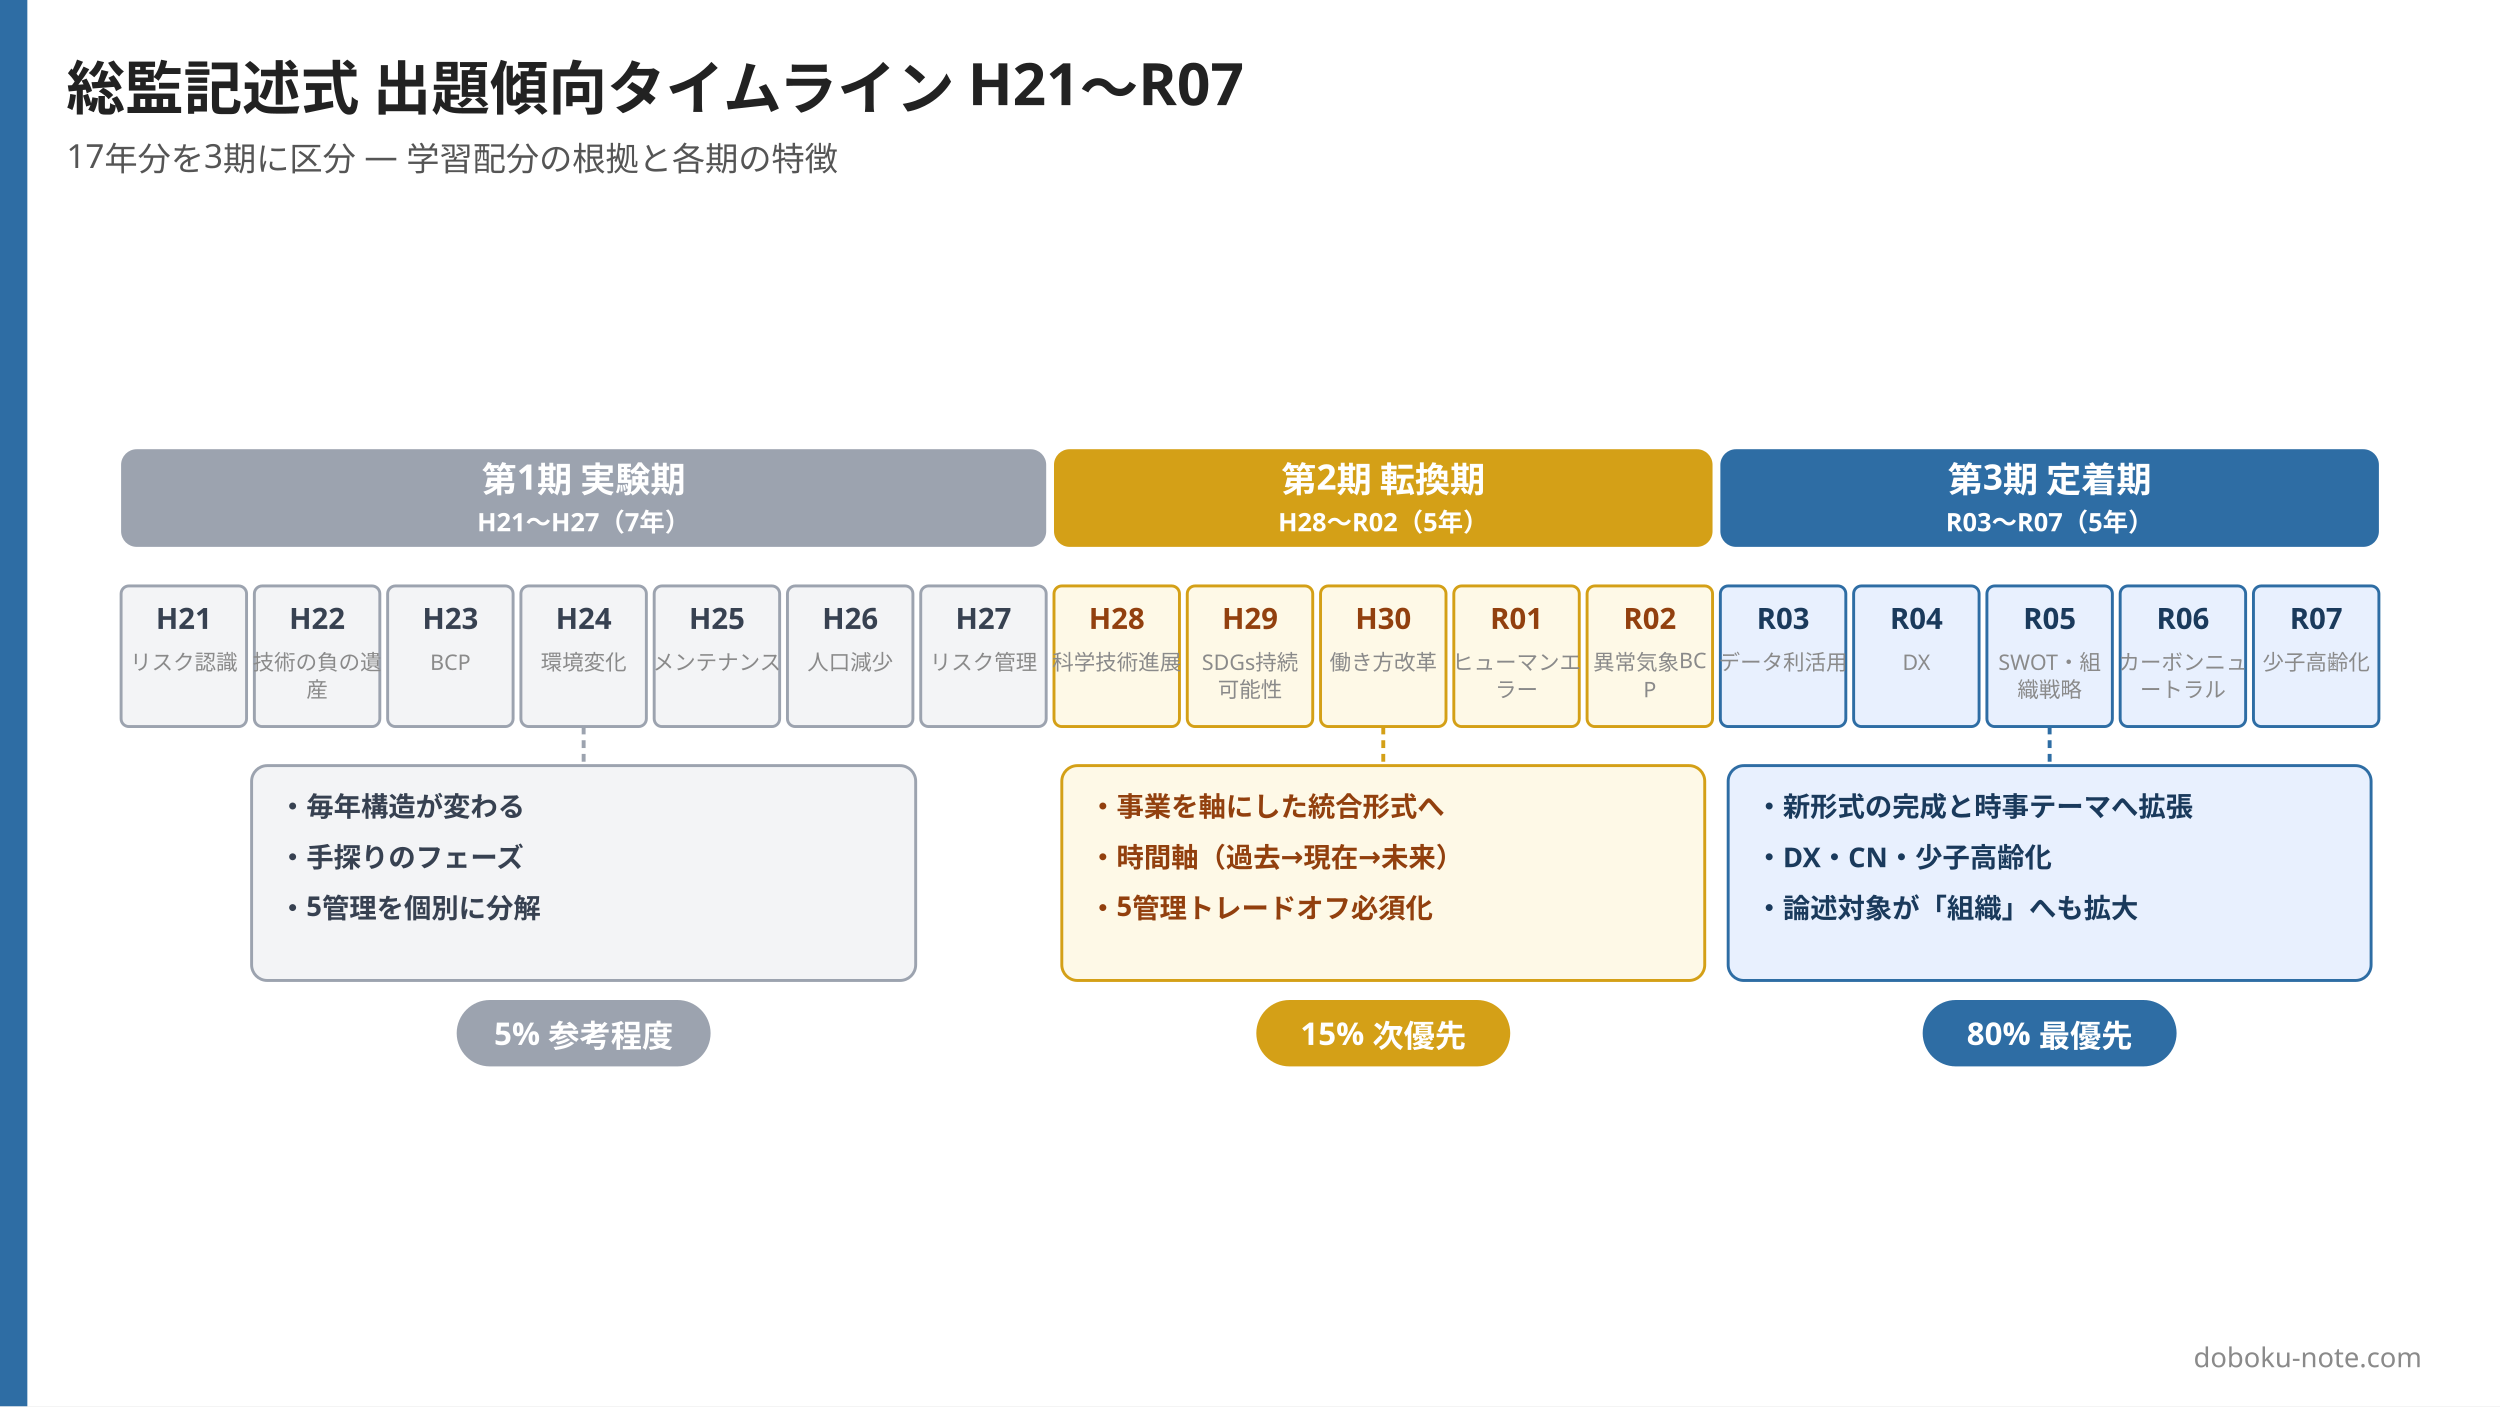
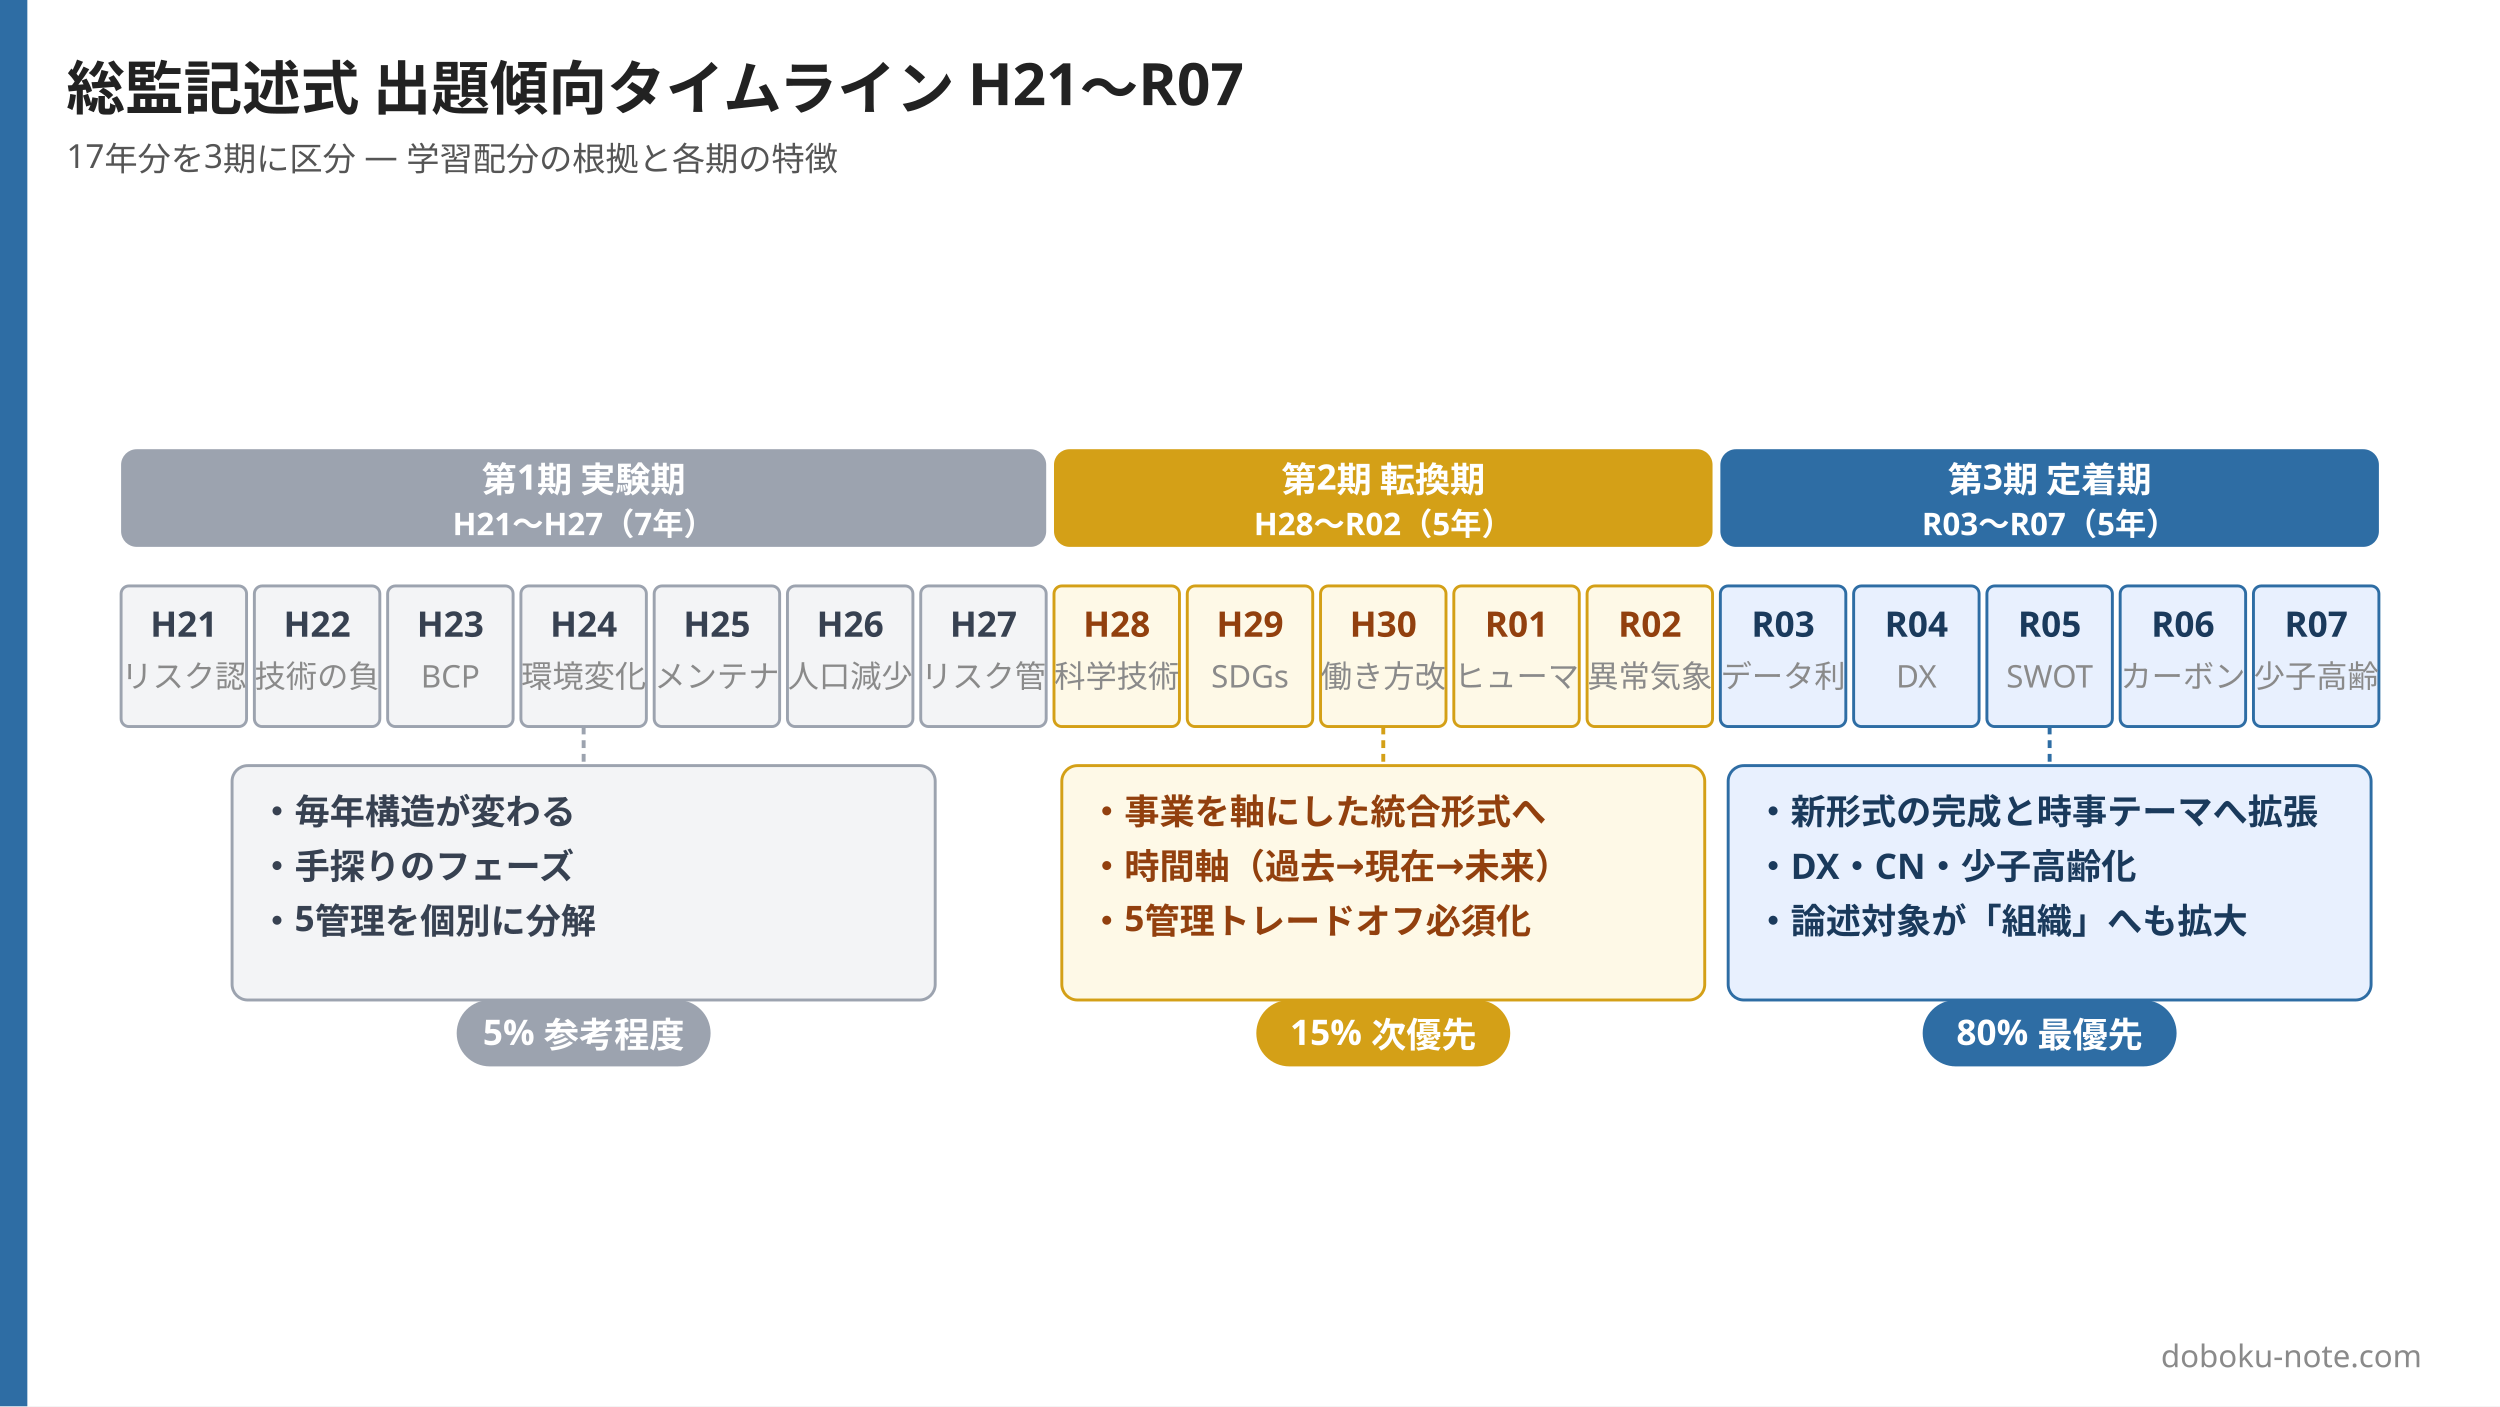
<svg xmlns="http://www.w3.org/2000/svg" width="1280" height="720" viewBox="0 0 1280 720">
  <rect width="1280" height="720" fill="#ffffff" />
  <rect x="0" y="0" width="14" height="720" fill="#2e6da4" />
  <text x="34" y="56" font-family="Hiragino Sans, Hiragino Kaku Gothic ProN, Yu Gothic, Noto Sans JP, sans-serif" font-size="30" font-weight="800" fill="#222222">総監記述式 出題傾向タイムライン H21〜R07</text>
  <text x="34" y="86" font-family="Hiragino Sans, Hiragino Kaku Gothic ProN, Yu Gothic, Noto Sans JP, sans-serif" font-size="17" font-weight="500" fill="#555555">17年分を3期に区分 — 学習配分の根拠と各期の特徴</text>
  <rect x="62" y="230" width="473.647" height="50" rx="8" fill="#9ca3af" />
  <text x="298.824" y="252" font-family="Hiragino Sans, Hiragino Kaku Gothic ProN, Yu Gothic, Noto Sans JP, sans-serif" font-size="18" font-weight="800" fill="#ffffff" text-anchor="middle">第1期 実験期</text>
-   <text x="298.824" y="272" font-family="Hiragino Sans, Hiragino Kaku Gothic ProN, Yu Gothic, Noto Sans JP, sans-serif" font-size="13" font-weight="600" fill="#ffffff" text-anchor="middle">
+   <text x="298.824" y="274" font-family="Hiragino Sans, Hiragino Kaku Gothic ProN, Yu Gothic, Noto Sans JP, sans-serif" font-size="16" font-weight="600" fill="#ffffff" text-anchor="middle">
          H21〜H27（7年）
        </text>
  <rect x="539.647" y="230" width="337.176" height="50" rx="8" fill="#d4a017" />
  <text x="708.235" y="252" font-family="Hiragino Sans, Hiragino Kaku Gothic ProN, Yu Gothic, Noto Sans JP, sans-serif" font-size="18" font-weight="800" fill="#ffffff" text-anchor="middle">第2期 転換期</text>
-   <text x="708.235" y="272" font-family="Hiragino Sans, Hiragino Kaku Gothic ProN, Yu Gothic, Noto Sans JP, sans-serif" font-size="13" font-weight="600" fill="#ffffff" text-anchor="middle">
+   <text x="708.235" y="274" font-family="Hiragino Sans, Hiragino Kaku Gothic ProN, Yu Gothic, Noto Sans JP, sans-serif" font-size="16" font-weight="600" fill="#ffffff" text-anchor="middle">
          H28〜R02（5年）
        </text>
  <rect x="880.824" y="230" width="337.176" height="50" rx="8" fill="#2e6da4" />
  <text x="1049.412" y="252" font-family="Hiragino Sans, Hiragino Kaku Gothic ProN, Yu Gothic, Noto Sans JP, sans-serif" font-size="18" font-weight="800" fill="#ffffff" text-anchor="middle">第3期 定着期</text>
-   <text x="1049.412" y="272" font-family="Hiragino Sans, Hiragino Kaku Gothic ProN, Yu Gothic, Noto Sans JP, sans-serif" font-size="13" font-weight="600" fill="#ffffff" text-anchor="middle">
+   <text x="1049.412" y="274" font-family="Hiragino Sans, Hiragino Kaku Gothic ProN, Yu Gothic, Noto Sans JP, sans-serif" font-size="16" font-weight="600" fill="#ffffff" text-anchor="middle">
          R03〜R07（5年）
        </text>
  <rect x="62" y="300" width="64.235" height="72" rx="4" fill="#f3f4f6" stroke="#9ca3af" stroke-width="1.5" />
-   <text x="94.118" y="322" font-family="Hiragino Sans, Hiragino Kaku Gothic ProN, Yu Gothic, Noto Sans JP, sans-serif" font-size="15" font-weight="700" fill="#374151" text-anchor="middle">H21</text>
-   <text x="94.118" y="343" font-family="Hiragino Sans, Hiragino Kaku Gothic ProN, Yu Gothic, Noto Sans JP, sans-serif" font-size="11" fill="#8a8a8a" text-anchor="middle">リスク認識</text>
+   <text x="94.118" y="326" font-family="Hiragino Sans, Hiragino Kaku Gothic ProN, Yu Gothic, Noto Sans JP, sans-serif" font-size="18" font-weight="700" fill="#374151" text-anchor="middle">H21</text>
+   <text x="94.118" y="352" font-family="Hiragino Sans, Hiragino Kaku Gothic ProN, Yu Gothic, Noto Sans JP, sans-serif" font-size="16" fill="#8a8a8a" text-anchor="middle">リスク認</text>
  <rect x="130.235" y="300" width="64.235" height="72" rx="4" fill="#f3f4f6" stroke="#9ca3af" stroke-width="1.5" />
-   <text x="162.353" y="322" font-family="Hiragino Sans, Hiragino Kaku Gothic ProN, Yu Gothic, Noto Sans JP, sans-serif" font-size="15" font-weight="700" fill="#374151" text-anchor="middle">H22</text>
-   <text x="162.353" y="343" font-family="Hiragino Sans, Hiragino Kaku Gothic ProN, Yu Gothic, Noto Sans JP, sans-serif" font-size="11" fill="#8a8a8a" text-anchor="middle">技術の負の遺</text>
-   <text x="162.353" y="357" font-family="Hiragino Sans, Hiragino Kaku Gothic ProN, Yu Gothic, Noto Sans JP, sans-serif" font-size="11" fill="#8a8a8a" text-anchor="middle">産</text>
+   <text x="162.353" y="326" font-family="Hiragino Sans, Hiragino Kaku Gothic ProN, Yu Gothic, Noto Sans JP, sans-serif" font-size="18" font-weight="700" fill="#374151" text-anchor="middle">H22</text>
+   <text x="162.353" y="352" font-family="Hiragino Sans, Hiragino Kaku Gothic ProN, Yu Gothic, Noto Sans JP, sans-serif" font-size="16" fill="#8a8a8a" text-anchor="middle">技術の負</text>
  <rect x="198.471" y="300" width="64.235" height="72" rx="4" fill="#f3f4f6" stroke="#9ca3af" stroke-width="1.5" />
-   <text x="230.588" y="322" font-family="Hiragino Sans, Hiragino Kaku Gothic ProN, Yu Gothic, Noto Sans JP, sans-serif" font-size="15" font-weight="700" fill="#374151" text-anchor="middle">H23</text>
-   <text x="230.588" y="343" font-family="Hiragino Sans, Hiragino Kaku Gothic ProN, Yu Gothic, Noto Sans JP, sans-serif" font-size="11" fill="#8a8a8a" text-anchor="middle">BCP</text>
+   <text x="230.588" y="326" font-family="Hiragino Sans, Hiragino Kaku Gothic ProN, Yu Gothic, Noto Sans JP, sans-serif" font-size="18" font-weight="700" fill="#374151" text-anchor="middle">H23</text>
+   <text x="230.588" y="352" font-family="Hiragino Sans, Hiragino Kaku Gothic ProN, Yu Gothic, Noto Sans JP, sans-serif" font-size="16" fill="#8a8a8a" text-anchor="middle">BCP</text>
  <rect x="266.706" y="300" width="64.235" height="72" rx="4" fill="#f3f4f6" stroke="#9ca3af" stroke-width="1.5" />
-   <text x="298.824" y="322" font-family="Hiragino Sans, Hiragino Kaku Gothic ProN, Yu Gothic, Noto Sans JP, sans-serif" font-size="15" font-weight="700" fill="#374151" text-anchor="middle">H24</text>
-   <text x="298.824" y="343" font-family="Hiragino Sans, Hiragino Kaku Gothic ProN, Yu Gothic, Noto Sans JP, sans-serif" font-size="11" fill="#8a8a8a" text-anchor="middle">環境変化</text>
+   <text x="298.824" y="326" font-family="Hiragino Sans, Hiragino Kaku Gothic ProN, Yu Gothic, Noto Sans JP, sans-serif" font-size="18" font-weight="700" fill="#374151" text-anchor="middle">H24</text>
+   <text x="298.824" y="352" font-family="Hiragino Sans, Hiragino Kaku Gothic ProN, Yu Gothic, Noto Sans JP, sans-serif" font-size="16" fill="#8a8a8a" text-anchor="middle">環境変化</text>
  <rect x="334.941" y="300" width="64.235" height="72" rx="4" fill="#f3f4f6" stroke="#9ca3af" stroke-width="1.5" />
-   <text x="367.059" y="322" font-family="Hiragino Sans, Hiragino Kaku Gothic ProN, Yu Gothic, Noto Sans JP, sans-serif" font-size="15" font-weight="700" fill="#374151" text-anchor="middle">H25</text>
-   <text x="367.059" y="343" font-family="Hiragino Sans, Hiragino Kaku Gothic ProN, Yu Gothic, Noto Sans JP, sans-serif" font-size="11" fill="#8a8a8a" text-anchor="middle">メンテナンス</text>
+   <text x="367.059" y="326" font-family="Hiragino Sans, Hiragino Kaku Gothic ProN, Yu Gothic, Noto Sans JP, sans-serif" font-size="18" font-weight="700" fill="#374151" text-anchor="middle">H25</text>
+   <text x="367.059" y="352" font-family="Hiragino Sans, Hiragino Kaku Gothic ProN, Yu Gothic, Noto Sans JP, sans-serif" font-size="16" fill="#8a8a8a" text-anchor="middle">メンテナ</text>
  <rect x="403.176" y="300" width="64.235" height="72" rx="4" fill="#f3f4f6" stroke="#9ca3af" stroke-width="1.5" />
-   <text x="435.294" y="322" font-family="Hiragino Sans, Hiragino Kaku Gothic ProN, Yu Gothic, Noto Sans JP, sans-serif" font-size="15" font-weight="700" fill="#374151" text-anchor="middle">H26</text>
-   <text x="435.294" y="343" font-family="Hiragino Sans, Hiragino Kaku Gothic ProN, Yu Gothic, Noto Sans JP, sans-serif" font-size="11" fill="#8a8a8a" text-anchor="middle">人口減少</text>
+   <text x="435.294" y="326" font-family="Hiragino Sans, Hiragino Kaku Gothic ProN, Yu Gothic, Noto Sans JP, sans-serif" font-size="18" font-weight="700" fill="#374151" text-anchor="middle">H26</text>
+   <text x="435.294" y="352" font-family="Hiragino Sans, Hiragino Kaku Gothic ProN, Yu Gothic, Noto Sans JP, sans-serif" font-size="16" fill="#8a8a8a" text-anchor="middle">人口減少</text>
  <rect x="471.412" y="300" width="64.235" height="72" rx="4" fill="#f3f4f6" stroke="#9ca3af" stroke-width="1.5" />
-   <text x="503.529" y="322" font-family="Hiragino Sans, Hiragino Kaku Gothic ProN, Yu Gothic, Noto Sans JP, sans-serif" font-size="15" font-weight="700" fill="#374151" text-anchor="middle">H27</text>
-   <text x="503.529" y="343" font-family="Hiragino Sans, Hiragino Kaku Gothic ProN, Yu Gothic, Noto Sans JP, sans-serif" font-size="11" fill="#8a8a8a" text-anchor="middle">リスク管理</text>
+   <text x="503.529" y="326" font-family="Hiragino Sans, Hiragino Kaku Gothic ProN, Yu Gothic, Noto Sans JP, sans-serif" font-size="18" font-weight="700" fill="#374151" text-anchor="middle">H27</text>
+   <text x="503.529" y="352" font-family="Hiragino Sans, Hiragino Kaku Gothic ProN, Yu Gothic, Noto Sans JP, sans-serif" font-size="16" fill="#8a8a8a" text-anchor="middle">リスク管</text>
  <rect x="539.647" y="300" width="64.235" height="72" rx="4" fill="#fef9e7" stroke="#d4a017" stroke-width="1.5" />
-   <text x="571.765" y="322" font-family="Hiragino Sans, Hiragino Kaku Gothic ProN, Yu Gothic, Noto Sans JP, sans-serif" font-size="15" font-weight="700" fill="#92400e" text-anchor="middle">H28</text>
-   <text x="571.765" y="343" font-family="Hiragino Sans, Hiragino Kaku Gothic ProN, Yu Gothic, Noto Sans JP, sans-serif" font-size="11" fill="#8a8a8a" text-anchor="middle">科学技術進展</text>
+   <text x="571.765" y="326" font-family="Hiragino Sans, Hiragino Kaku Gothic ProN, Yu Gothic, Noto Sans JP, sans-serif" font-size="18" font-weight="700" fill="#92400e" text-anchor="middle">H28</text>
+   <text x="571.765" y="352" font-family="Hiragino Sans, Hiragino Kaku Gothic ProN, Yu Gothic, Noto Sans JP, sans-serif" font-size="16" fill="#8a8a8a" text-anchor="middle">科学技術</text>
  <rect x="607.882" y="300" width="64.235" height="72" rx="4" fill="#fef9e7" stroke="#d4a017" stroke-width="1.5" />
-   <text x="640" y="322" font-family="Hiragino Sans, Hiragino Kaku Gothic ProN, Yu Gothic, Noto Sans JP, sans-serif" font-size="15" font-weight="700" fill="#92400e" text-anchor="middle">H29</text>
-   <text x="640" y="343" font-family="Hiragino Sans, Hiragino Kaku Gothic ProN, Yu Gothic, Noto Sans JP, sans-serif" font-size="11" fill="#8a8a8a" text-anchor="middle">SDGs持続</text>
-   <text x="640" y="357" font-family="Hiragino Sans, Hiragino Kaku Gothic ProN, Yu Gothic, Noto Sans JP, sans-serif" font-size="11" fill="#8a8a8a" text-anchor="middle">可能性</text>
+   <text x="640" y="326" font-family="Hiragino Sans, Hiragino Kaku Gothic ProN, Yu Gothic, Noto Sans JP, sans-serif" font-size="18" font-weight="700" fill="#92400e" text-anchor="middle">H29</text>
+   <text x="640" y="352" font-family="Hiragino Sans, Hiragino Kaku Gothic ProN, Yu Gothic, Noto Sans JP, sans-serif" font-size="16" fill="#8a8a8a" text-anchor="middle">SDGs</text>
  <rect x="676.118" y="300" width="64.235" height="72" rx="4" fill="#fef9e7" stroke="#d4a017" stroke-width="1.5" />
-   <text x="708.235" y="322" font-family="Hiragino Sans, Hiragino Kaku Gothic ProN, Yu Gothic, Noto Sans JP, sans-serif" font-size="15" font-weight="700" fill="#92400e" text-anchor="middle">H30</text>
-   <text x="708.235" y="343" font-family="Hiragino Sans, Hiragino Kaku Gothic ProN, Yu Gothic, Noto Sans JP, sans-serif" font-size="11" fill="#8a8a8a" text-anchor="middle">働き方改革</text>
+   <text x="708.235" y="326" font-family="Hiragino Sans, Hiragino Kaku Gothic ProN, Yu Gothic, Noto Sans JP, sans-serif" font-size="18" font-weight="700" fill="#92400e" text-anchor="middle">H30</text>
+   <text x="708.235" y="352" font-family="Hiragino Sans, Hiragino Kaku Gothic ProN, Yu Gothic, Noto Sans JP, sans-serif" font-size="16" fill="#8a8a8a" text-anchor="middle">働き方改</text>
  <rect x="744.353" y="300" width="64.235" height="72" rx="4" fill="#fef9e7" stroke="#d4a017" stroke-width="1.5" />
-   <text x="776.471" y="322" font-family="Hiragino Sans, Hiragino Kaku Gothic ProN, Yu Gothic, Noto Sans JP, sans-serif" font-size="15" font-weight="700" fill="#92400e" text-anchor="middle">R01</text>
-   <text x="776.471" y="343" font-family="Hiragino Sans, Hiragino Kaku Gothic ProN, Yu Gothic, Noto Sans JP, sans-serif" font-size="11" fill="#8a8a8a" text-anchor="middle">ヒューマンエ</text>
-   <text x="776.471" y="357" font-family="Hiragino Sans, Hiragino Kaku Gothic ProN, Yu Gothic, Noto Sans JP, sans-serif" font-size="11" fill="#8a8a8a" text-anchor="middle">ラー</text>
+   <text x="776.471" y="326" font-family="Hiragino Sans, Hiragino Kaku Gothic ProN, Yu Gothic, Noto Sans JP, sans-serif" font-size="18" font-weight="700" fill="#92400e" text-anchor="middle">R01</text>
+   <text x="776.471" y="352" font-family="Hiragino Sans, Hiragino Kaku Gothic ProN, Yu Gothic, Noto Sans JP, sans-serif" font-size="16" fill="#8a8a8a" text-anchor="middle">ヒューマ</text>
  <rect x="812.588" y="300" width="64.235" height="72" rx="4" fill="#fef9e7" stroke="#d4a017" stroke-width="1.5" />
-   <text x="844.706" y="322" font-family="Hiragino Sans, Hiragino Kaku Gothic ProN, Yu Gothic, Noto Sans JP, sans-serif" font-size="15" font-weight="700" fill="#92400e" text-anchor="middle">R02</text>
-   <text x="844.706" y="343" font-family="Hiragino Sans, Hiragino Kaku Gothic ProN, Yu Gothic, Noto Sans JP, sans-serif" font-size="11" fill="#8a8a8a" text-anchor="middle">異常気象BC</text>
-   <text x="844.706" y="357" font-family="Hiragino Sans, Hiragino Kaku Gothic ProN, Yu Gothic, Noto Sans JP, sans-serif" font-size="11" fill="#8a8a8a" text-anchor="middle">P</text>
+   <text x="844.706" y="326" font-family="Hiragino Sans, Hiragino Kaku Gothic ProN, Yu Gothic, Noto Sans JP, sans-serif" font-size="18" font-weight="700" fill="#92400e" text-anchor="middle">R02</text>
+   <text x="844.706" y="352" font-family="Hiragino Sans, Hiragino Kaku Gothic ProN, Yu Gothic, Noto Sans JP, sans-serif" font-size="16" fill="#8a8a8a" text-anchor="middle">異常気象</text>
  <rect x="880.824" y="300" width="64.235" height="72" rx="4" fill="#e8f0fe" stroke="#2e6da4" stroke-width="1.5" />
-   <text x="912.941" y="322" font-family="Hiragino Sans, Hiragino Kaku Gothic ProN, Yu Gothic, Noto Sans JP, sans-serif" font-size="15" font-weight="700" fill="#1a3a5c" text-anchor="middle">R03</text>
-   <text x="912.941" y="343" font-family="Hiragino Sans, Hiragino Kaku Gothic ProN, Yu Gothic, Noto Sans JP, sans-serif" font-size="11" fill="#8a8a8a" text-anchor="middle">データ利活用</text>
+   <text x="912.941" y="326" font-family="Hiragino Sans, Hiragino Kaku Gothic ProN, Yu Gothic, Noto Sans JP, sans-serif" font-size="18" font-weight="700" fill="#1a3a5c" text-anchor="middle">R03</text>
+   <text x="912.941" y="352" font-family="Hiragino Sans, Hiragino Kaku Gothic ProN, Yu Gothic, Noto Sans JP, sans-serif" font-size="16" fill="#8a8a8a" text-anchor="middle">データ利</text>
  <rect x="949.059" y="300" width="64.235" height="72" rx="4" fill="#e8f0fe" stroke="#2e6da4" stroke-width="1.5" />
-   <text x="981.176" y="322" font-family="Hiragino Sans, Hiragino Kaku Gothic ProN, Yu Gothic, Noto Sans JP, sans-serif" font-size="15" font-weight="700" fill="#1a3a5c" text-anchor="middle">R04</text>
-   <text x="981.176" y="343" font-family="Hiragino Sans, Hiragino Kaku Gothic ProN, Yu Gothic, Noto Sans JP, sans-serif" font-size="11" fill="#8a8a8a" text-anchor="middle">DX</text>
+   <text x="981.176" y="326" font-family="Hiragino Sans, Hiragino Kaku Gothic ProN, Yu Gothic, Noto Sans JP, sans-serif" font-size="18" font-weight="700" fill="#1a3a5c" text-anchor="middle">R04</text>
+   <text x="981.176" y="352" font-family="Hiragino Sans, Hiragino Kaku Gothic ProN, Yu Gothic, Noto Sans JP, sans-serif" font-size="16" fill="#8a8a8a" text-anchor="middle">DX</text>
  <rect x="1017.294" y="300" width="64.235" height="72" rx="4" fill="#e8f0fe" stroke="#2e6da4" stroke-width="1.5" />
-   <text x="1049.412" y="322" font-family="Hiragino Sans, Hiragino Kaku Gothic ProN, Yu Gothic, Noto Sans JP, sans-serif" font-size="15" font-weight="700" fill="#1a3a5c" text-anchor="middle">R05</text>
-   <text x="1049.412" y="343" font-family="Hiragino Sans, Hiragino Kaku Gothic ProN, Yu Gothic, Noto Sans JP, sans-serif" font-size="11" fill="#8a8a8a" text-anchor="middle">SWOT・組</text>
-   <text x="1049.412" y="357" font-family="Hiragino Sans, Hiragino Kaku Gothic ProN, Yu Gothic, Noto Sans JP, sans-serif" font-size="11" fill="#8a8a8a" text-anchor="middle">織戦略</text>
+   <text x="1049.412" y="326" font-family="Hiragino Sans, Hiragino Kaku Gothic ProN, Yu Gothic, Noto Sans JP, sans-serif" font-size="18" font-weight="700" fill="#1a3a5c" text-anchor="middle">R05</text>
+   <text x="1049.412" y="352" font-family="Hiragino Sans, Hiragino Kaku Gothic ProN, Yu Gothic, Noto Sans JP, sans-serif" font-size="16" fill="#8a8a8a" text-anchor="middle">SWOT</text>
  <rect x="1085.529" y="300" width="64.235" height="72" rx="4" fill="#e8f0fe" stroke="#2e6da4" stroke-width="1.5" />
-   <text x="1117.647" y="322" font-family="Hiragino Sans, Hiragino Kaku Gothic ProN, Yu Gothic, Noto Sans JP, sans-serif" font-size="15" font-weight="700" fill="#1a3a5c" text-anchor="middle">R06</text>
-   <text x="1117.647" y="343" font-family="Hiragino Sans, Hiragino Kaku Gothic ProN, Yu Gothic, Noto Sans JP, sans-serif" font-size="11" fill="#8a8a8a" text-anchor="middle">カーボンニュ</text>
-   <text x="1117.647" y="357" font-family="Hiragino Sans, Hiragino Kaku Gothic ProN, Yu Gothic, Noto Sans JP, sans-serif" font-size="11" fill="#8a8a8a" text-anchor="middle">ートラル</text>
+   <text x="1117.647" y="326" font-family="Hiragino Sans, Hiragino Kaku Gothic ProN, Yu Gothic, Noto Sans JP, sans-serif" font-size="18" font-weight="700" fill="#1a3a5c" text-anchor="middle">R06</text>
+   <text x="1117.647" y="352" font-family="Hiragino Sans, Hiragino Kaku Gothic ProN, Yu Gothic, Noto Sans JP, sans-serif" font-size="16" fill="#8a8a8a" text-anchor="middle">カーボン</text>
  <rect x="1153.765" y="300" width="64.235" height="72" rx="4" fill="#e8f0fe" stroke="#2e6da4" stroke-width="1.5" />
-   <text x="1185.882" y="322" font-family="Hiragino Sans, Hiragino Kaku Gothic ProN, Yu Gothic, Noto Sans JP, sans-serif" font-size="15" font-weight="700" fill="#1a3a5c" text-anchor="middle">R07</text>
-   <text x="1185.882" y="343" font-family="Hiragino Sans, Hiragino Kaku Gothic ProN, Yu Gothic, Noto Sans JP, sans-serif" font-size="11" fill="#8a8a8a" text-anchor="middle">少子高齢化</text>
+   <text x="1185.882" y="326" font-family="Hiragino Sans, Hiragino Kaku Gothic ProN, Yu Gothic, Noto Sans JP, sans-serif" font-size="18" font-weight="700" fill="#1a3a5c" text-anchor="middle">R07</text>
+   <text x="1185.882" y="352" font-family="Hiragino Sans, Hiragino Kaku Gothic ProN, Yu Gothic, Noto Sans JP, sans-serif" font-size="16" fill="#8a8a8a" text-anchor="middle">少子高齢</text>
  <line x1="298.824" y1="372" x2="298.824" y2="402" stroke="#9ca3af" stroke-width="2" stroke-dasharray="4,3" />
-   <rect x="128.824" y="392" width="340" height="110" rx="8" fill="#f3f4f6" stroke="#9ca3af" stroke-width="1.5" />
-   <text x="142.824" y="418" font-family="Hiragino Sans, Hiragino Kaku Gothic ProN, Yu Gothic, Noto Sans JP, sans-serif" font-size="14" font-weight="700" fill="#374151">・毎年構造が変わる</text>
-   <text x="142.824" y="444" font-family="Hiragino Sans, Hiragino Kaku Gothic ProN, Yu Gothic, Noto Sans JP, sans-serif" font-size="14" font-weight="700" fill="#374151">・手探りのフェーズ</text>
-   <text x="142.824" y="470" font-family="Hiragino Sans, Hiragino Kaku Gothic ProN, Yu Gothic, Noto Sans JP, sans-serif" font-size="14" font-weight="700" fill="#374151">・5管理を個別に分解</text>
+   <rect x="118.824" y="392" width="360" height="120" rx="8" fill="#f3f4f6" stroke="#9ca3af" stroke-width="1.5" />
+   <text x="132.824" y="422" font-family="Hiragino Sans, Hiragino Kaku Gothic ProN, Yu Gothic, Noto Sans JP, sans-serif" font-size="18" font-weight="700" fill="#374151">・毎年構造が変わる</text>
+   <text x="132.824" y="450" font-family="Hiragino Sans, Hiragino Kaku Gothic ProN, Yu Gothic, Noto Sans JP, sans-serif" font-size="18" font-weight="700" fill="#374151">・手探りのフェーズ</text>
+   <text x="132.824" y="478" font-family="Hiragino Sans, Hiragino Kaku Gothic ProN, Yu Gothic, Noto Sans JP, sans-serif" font-size="18" font-weight="700" fill="#374151">・5管理を個別に分解</text>
  <line x1="708.235" y1="372" x2="708.235" y2="402" stroke="#d4a017" stroke-width="2" stroke-dasharray="4,3" />
-   <rect x="543.647" y="392" width="329.176" height="110" rx="8" fill="#fef9e7" stroke="#d4a017" stroke-width="1.5" />
-   <text x="557.647" y="418" font-family="Hiragino Sans, Hiragino Kaku Gothic ProN, Yu Gothic, Noto Sans JP, sans-serif" font-size="14" font-weight="700" fill="#92400e">・事業を軸にした統合形式へ</text>
-   <text x="557.647" y="444" font-family="Hiragino Sans, Hiragino Kaku Gothic ProN, Yu Gothic, Noto Sans JP, sans-serif" font-size="14" font-weight="700" fill="#92400e">・時間軸（過去→現在→未来）</text>
-   <text x="557.647" y="470" font-family="Hiragino Sans, Hiragino Kaku Gothic ProN, Yu Gothic, Noto Sans JP, sans-serif" font-size="14" font-weight="700" fill="#92400e">・5管理トレードオフ必須化</text>
+   <rect x="543.647" y="392" width="329.176" height="120" rx="8" fill="#fef9e7" stroke="#d4a017" stroke-width="1.5" />
+   <text x="557.647" y="422" font-family="Hiragino Sans, Hiragino Kaku Gothic ProN, Yu Gothic, Noto Sans JP, sans-serif" font-size="18" font-weight="700" fill="#92400e">・事業を軸にした統合形式へ</text>
+   <text x="557.647" y="450" font-family="Hiragino Sans, Hiragino Kaku Gothic ProN, Yu Gothic, Noto Sans JP, sans-serif" font-size="18" font-weight="700" fill="#92400e">・時間軸（過去→現在→未来）</text>
+   <text x="557.647" y="478" font-family="Hiragino Sans, Hiragino Kaku Gothic ProN, Yu Gothic, Noto Sans JP, sans-serif" font-size="18" font-weight="700" fill="#92400e">・5管理トレードオフ必須化</text>
  <line x1="1049.412" y1="372" x2="1049.412" y2="402" stroke="#2e6da4" stroke-width="2" stroke-dasharray="4,3" />
-   <rect x="884.824" y="392" width="329.176" height="110" rx="8" fill="#e8f0fe" stroke="#2e6da4" stroke-width="1.5" />
-   <text x="898.824" y="418" font-family="Hiragino Sans, Hiragino Kaku Gothic ProN, Yu Gothic, Noto Sans JP, sans-serif" font-size="14" font-weight="700" fill="#1a3a5c">・新形式の完成と時事テーマへ拡張</text>
-   <text x="898.824" y="444" font-family="Hiragino Sans, Hiragino Kaku Gothic ProN, Yu Gothic, Noto Sans JP, sans-serif" font-size="14" font-weight="700" fill="#1a3a5c">・DX・CN・少子高齢化</text>
-   <text x="898.824" y="470" font-family="Hiragino Sans, Hiragino Kaku Gothic ProN, Yu Gothic, Noto Sans JP, sans-serif" font-size="14" font-weight="700" fill="#1a3a5c">・論述対象が「組織」へも拡大</text>
+   <rect x="884.824" y="392" width="329.176" height="120" rx="8" fill="#e8f0fe" stroke="#2e6da4" stroke-width="1.5" />
+   <text x="898.824" y="422" font-family="Hiragino Sans, Hiragino Kaku Gothic ProN, Yu Gothic, Noto Sans JP, sans-serif" font-size="18" font-weight="700" fill="#1a3a5c">・新形式の完成と時事テーマへ拡張</text>
+   <text x="898.824" y="450" font-family="Hiragino Sans, Hiragino Kaku Gothic ProN, Yu Gothic, Noto Sans JP, sans-serif" font-size="18" font-weight="700" fill="#1a3a5c">・DX・CN・少子高齢化</text>
+   <text x="898.824" y="478" font-family="Hiragino Sans, Hiragino Kaku Gothic ProN, Yu Gothic, Noto Sans JP, sans-serif" font-size="18" font-weight="700" fill="#1a3a5c">・論述対象が「組織」へも拡大</text>
  <rect x="233.824" y="512" width="130" height="34" rx="17" fill="#9ca3af" />
-   <text x="298.824" y="535" font-family="Hiragino Sans, Hiragino Kaku Gothic ProN, Yu Gothic, Noto Sans JP, sans-serif" font-size="16" font-weight="800" fill="#ffffff" text-anchor="middle">5% 参考程度</text>
+   <text x="298.824" y="535" font-family="Hiragino Sans, Hiragino Kaku Gothic ProN, Yu Gothic, Noto Sans JP, sans-serif" font-size="18" font-weight="800" fill="#ffffff" text-anchor="middle">5% 参考程度</text>
  <rect x="643.235" y="512" width="130" height="34" rx="17" fill="#d4a017" />
-   <text x="708.235" y="535" font-family="Hiragino Sans, Hiragino Kaku Gothic ProN, Yu Gothic, Noto Sans JP, sans-serif" font-size="16" font-weight="800" fill="#ffffff" text-anchor="middle">15% 次優先</text>
+   <text x="708.235" y="535" font-family="Hiragino Sans, Hiragino Kaku Gothic ProN, Yu Gothic, Noto Sans JP, sans-serif" font-size="18" font-weight="800" fill="#ffffff" text-anchor="middle">15% 次優先</text>
  <rect x="984.412" y="512" width="130" height="34" rx="17" fill="#2e6da4" />
-   <text x="1049.412" y="535" font-family="Hiragino Sans, Hiragino Kaku Gothic ProN, Yu Gothic, Noto Sans JP, sans-serif" font-size="16" font-weight="800" fill="#ffffff" text-anchor="middle">80% 最優先</text>
-   <text x="1240" y="700" font-family="Hiragino Sans, Hiragino Kaku Gothic ProN, Yu Gothic, Noto Sans JP, sans-serif" font-size="14" fill="#8a8a8a" text-anchor="end">doboku-note.com</text>
+   <text x="1049.412" y="535" font-family="Hiragino Sans, Hiragino Kaku Gothic ProN, Yu Gothic, Noto Sans JP, sans-serif" font-size="18" font-weight="800" fill="#ffffff" text-anchor="middle">80% 最優先</text>
+   <text x="1240" y="700" font-family="Hiragino Sans, Hiragino Kaku Gothic ProN, Yu Gothic, Noto Sans JP, sans-serif" font-size="16" fill="#8a8a8a" text-anchor="end">doboku-note.com</text>
</svg>
